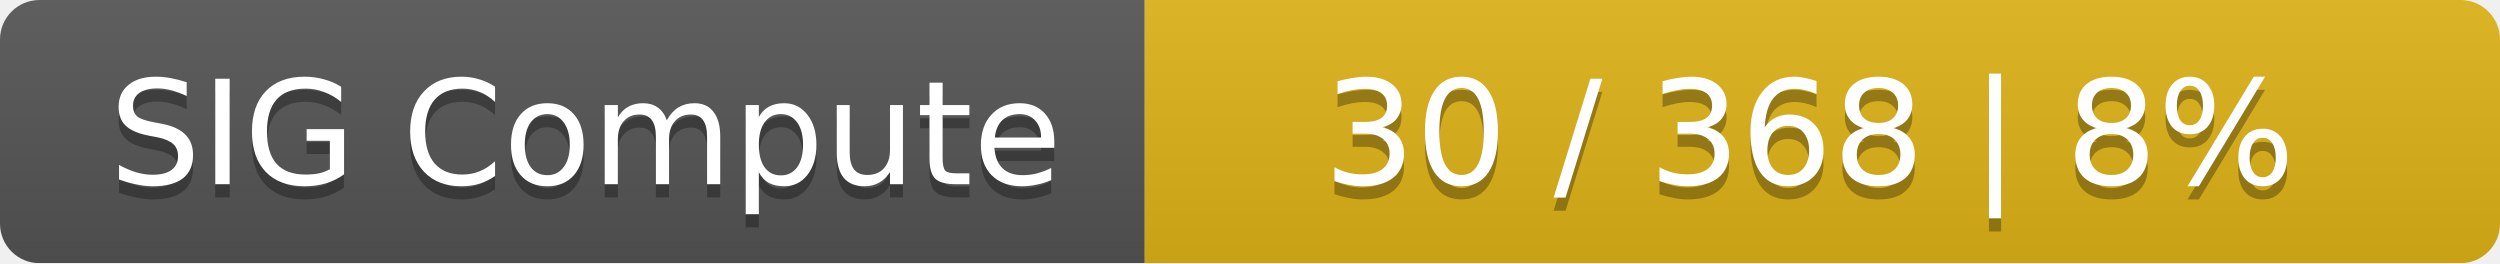
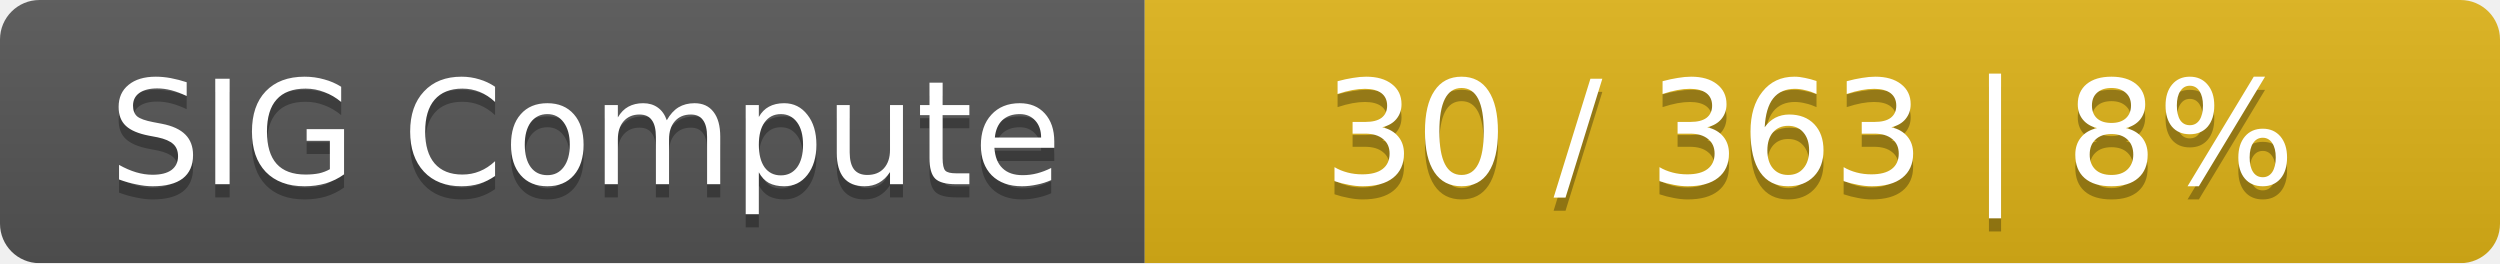
<svg xmlns="http://www.w3.org/2000/svg" width="190" height="20">
  <linearGradient id="smooth" x2="0" y2="100%">
    <stop offset="0" stop-color="#bbb" stop-opacity=".1" />
    <stop offset="1" stop-opacity=".1" />
  </linearGradient>
  <mask id="round">
    <rect width="190" height="20" rx="3" fill="#fff" />
  </mask>
  <g mask="url(#round)">
    <rect width="87" height="20" fill="#555" />
    <rect x="87" width="103" height="20" fill="#dfb317" />
    <rect width="190" height="20" fill="url(#smooth)" />
  </g>
  <g fill="#fff" text-anchor="middle" font-family="DejaVu Sans,Verdana,Geneva,sans-serif" font-size="11">
    <text x="44.5" y="15" fill="#010101" fill-opacity=".3">SIG Compute</text>
    <text x="44.5" y="14">SIG Compute</text>
-     <text x="137.5" y="15" fill="#010101" fill-opacity=".3">30 / 368    |    8%</text>
-     <text x="137.5" y="14">30 / 368    |    8%</text>
+     <text x="137.5" y="15" fill="#010101" fill-opacity=".3">30 / 363    |    8%</text>
+     <text x="137.5" y="14">30 / 363    |    8%</text>
  </g>
</svg>
